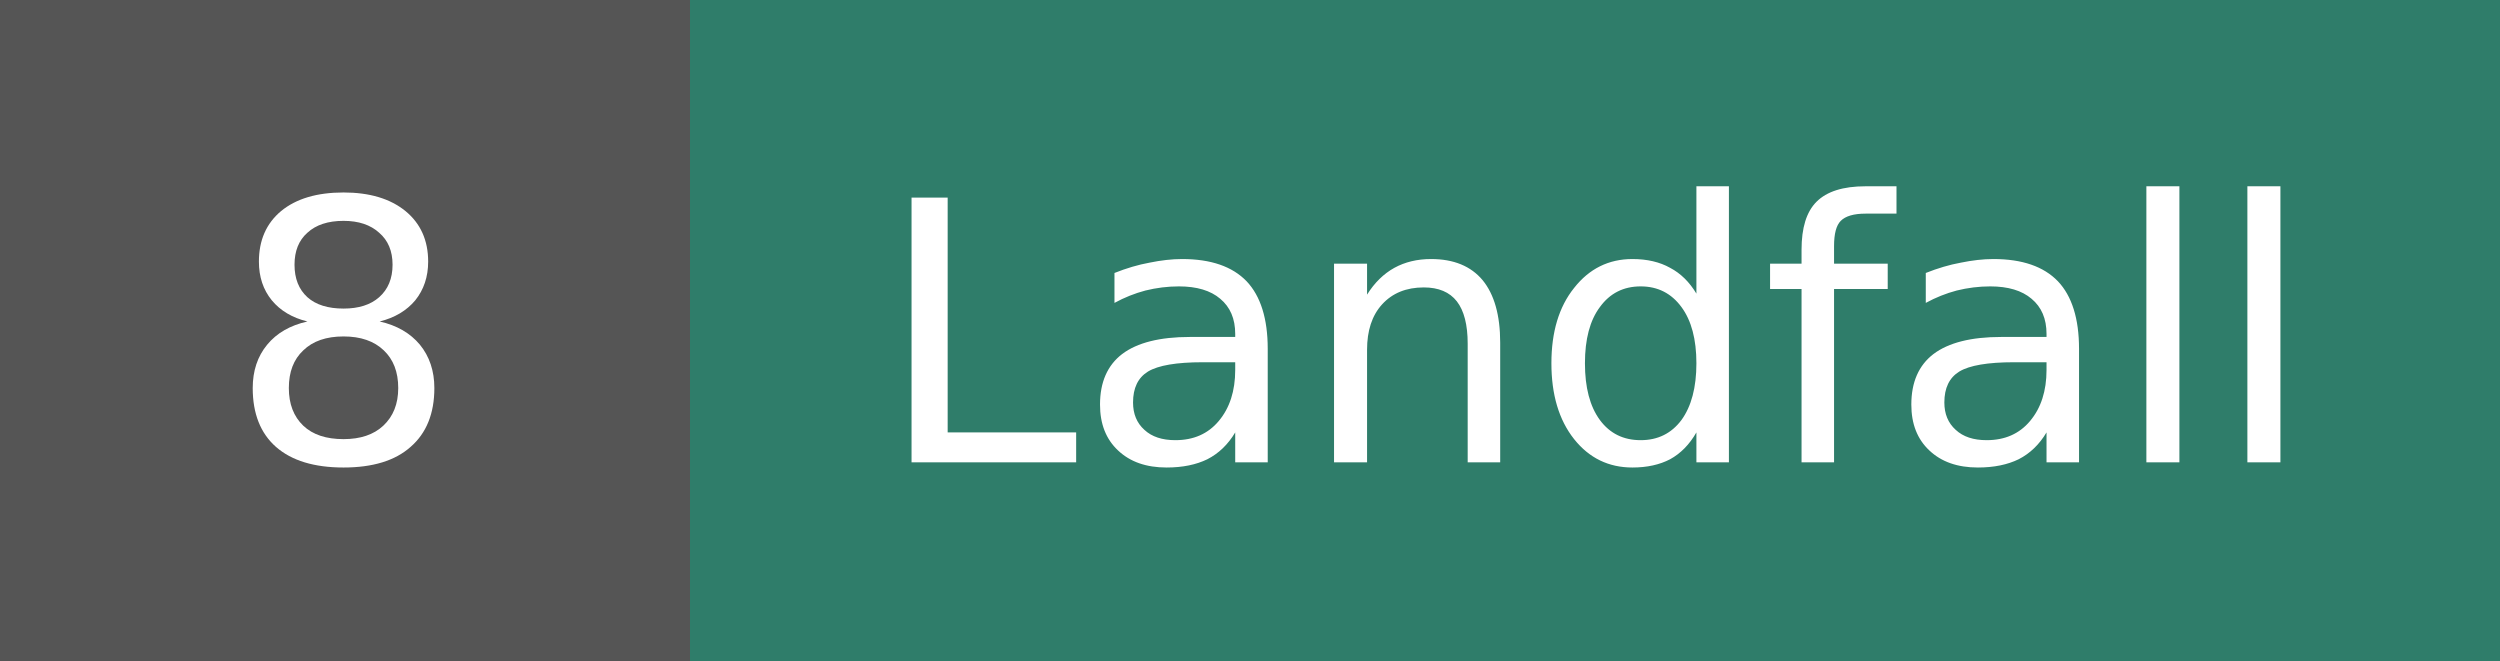
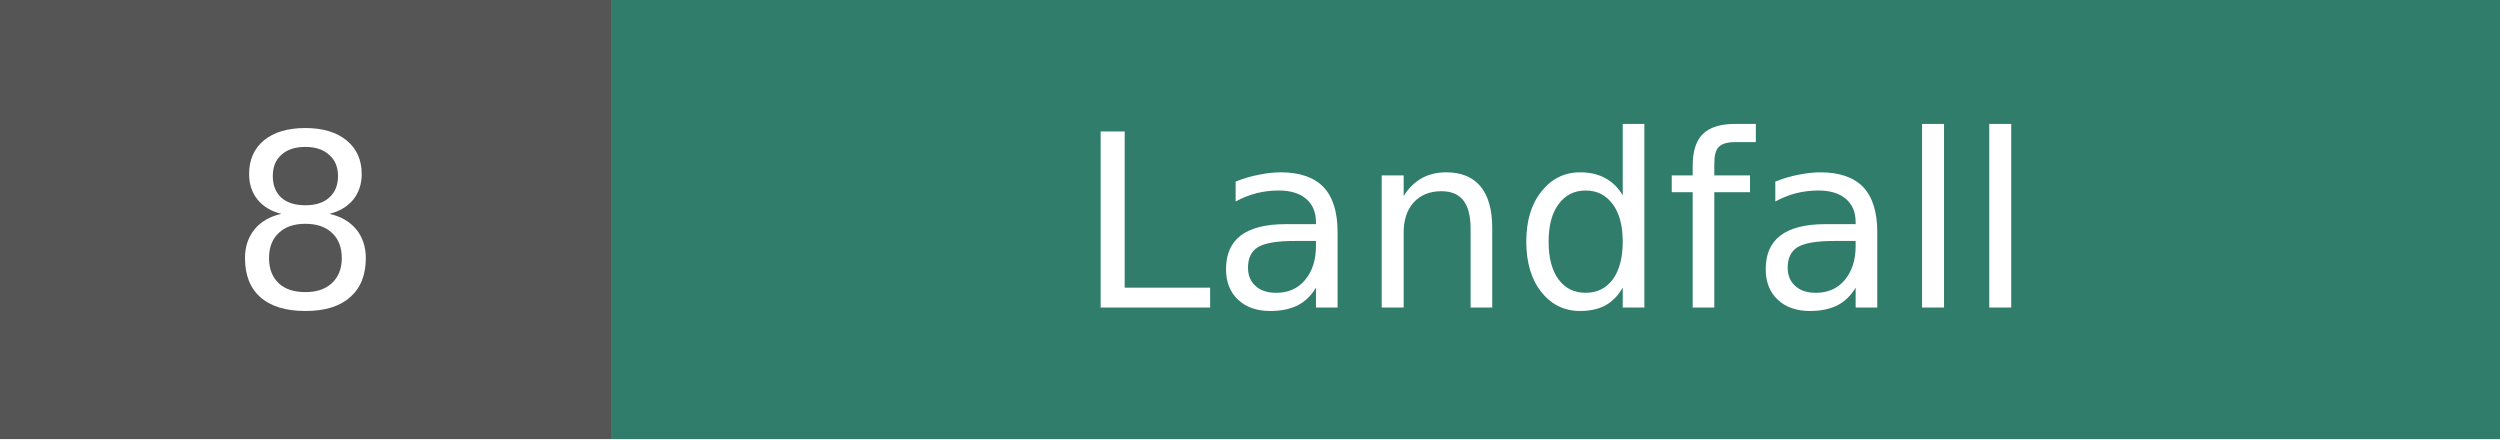
- <svg xmlns="http://www.w3.org/2000/svg" width="75.7" height="20" role="img" aria-label="Landfall: 8">
+ <svg xmlns="http://www.w3.org/2000/svg" width="113.8" height="20" role="img" aria-label="Landfall: 8">
  <g shape-rendering="crispEdges">
-     <rect width="20.9" height="20" fill="#555555" />
-     <rect x="20.9" width="54.8" height="20" fill="#2f7d6a" />
+     <rect width="27.8" height="20" fill="#555555" />
+     <rect x="27.8" width="86.0" height="20" fill="#2f7d6a" />
  </g>
  <g fill="#ffffff" text-anchor="middle" font-family="Verdana,DejaVu Sans,Geneva,sans-serif" font-size="11">
-     <text x="10.4" y="14">8</text>
-     <text x="48.3" y="14">Landfall</text>
+     <text x="13.9" y="14">8</text>
+     <text x="70.8" y="14">Landfall</text>
  </g>
</svg>
